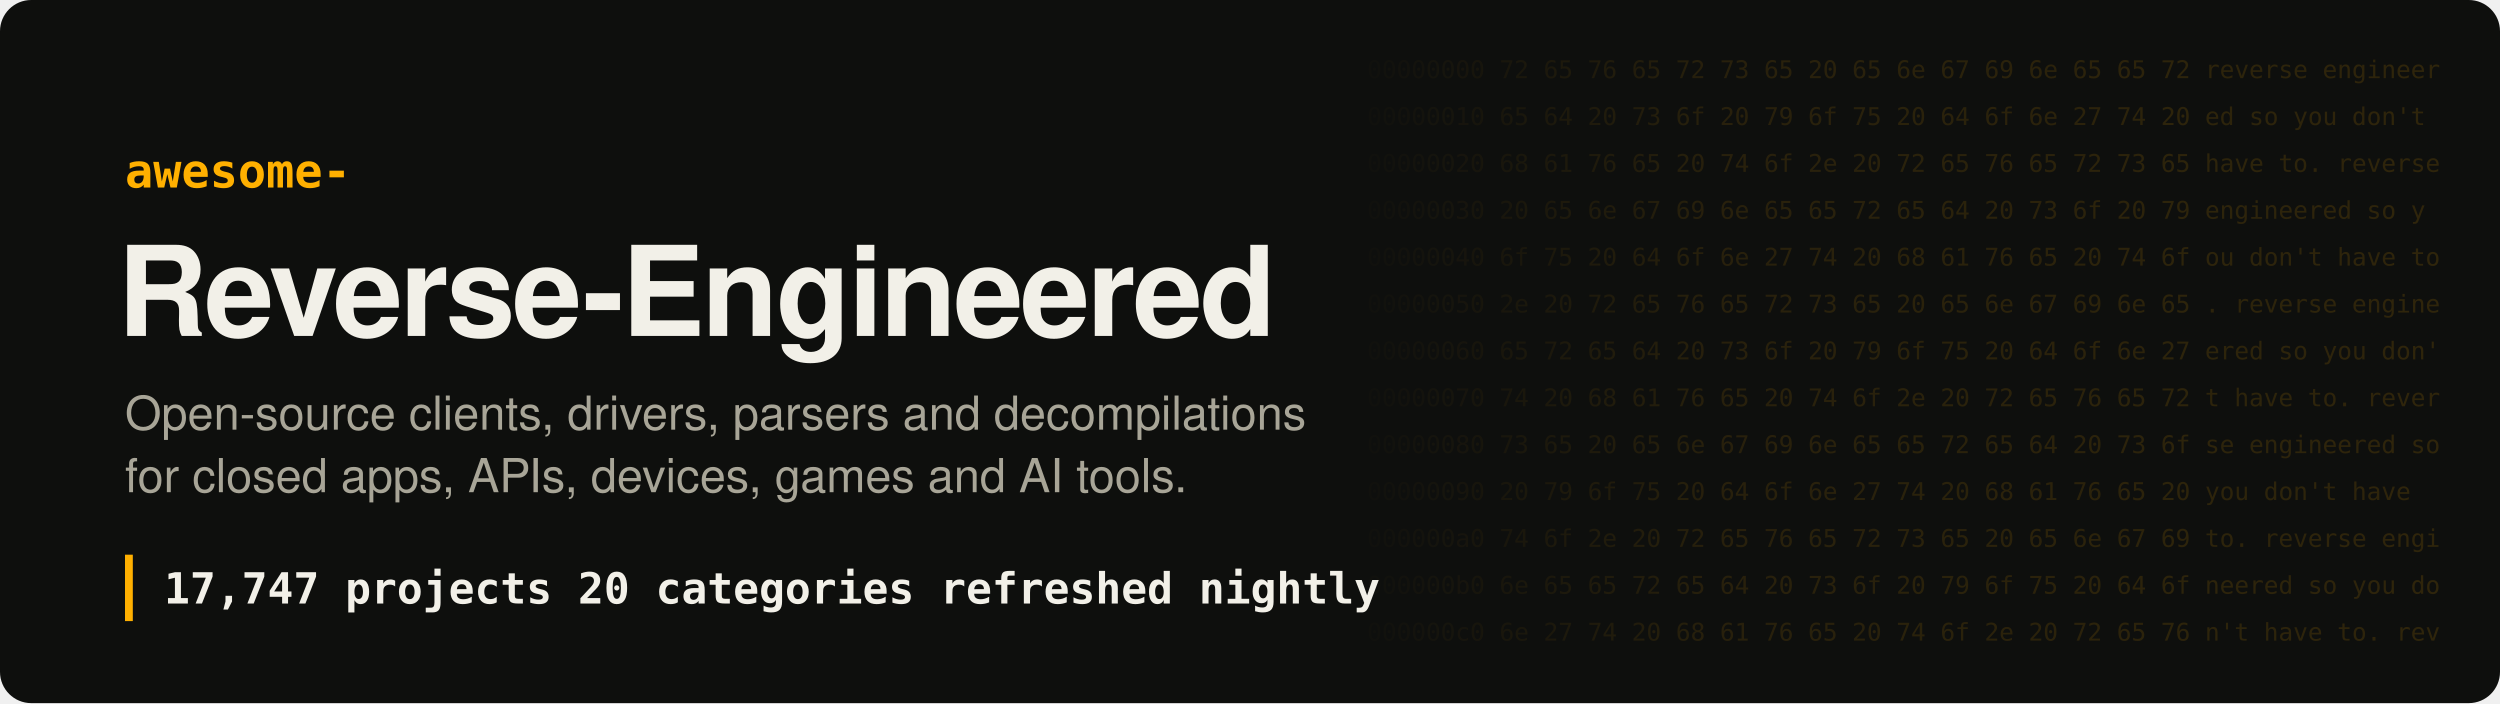
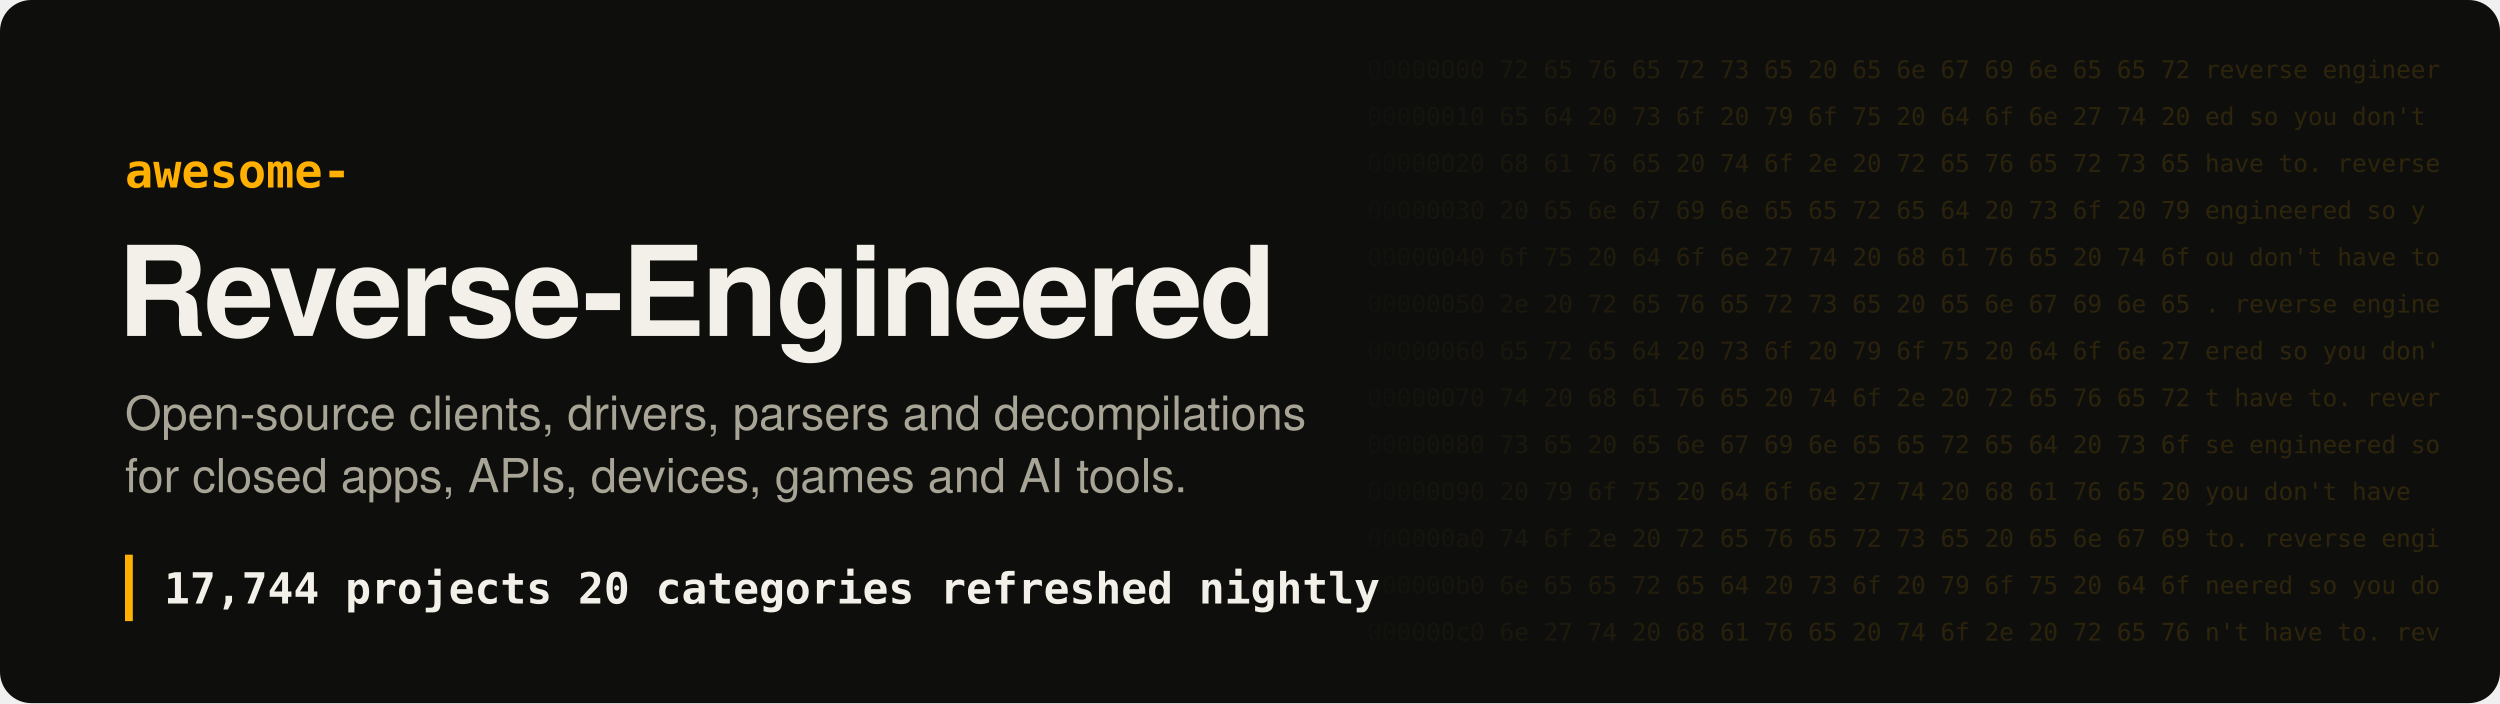
- <svg xmlns="http://www.w3.org/2000/svg" width="1280" height="360" viewBox="0 0 1280 360" role="img" aria-label="Awesome Reverse-Engineered: 17,747 projects">
+ <svg xmlns="http://www.w3.org/2000/svg" width="1280" height="360" viewBox="0 0 1280 360" role="img" aria-label="Awesome Reverse-Engineered: 17,744 projects">
  <style>
.hex{font:12.5px ui-monospace, SFMono-Regular, Menlo, Consolas, monospace;fill:#ffb000;white-space:pre}
.t{font:700 64px -apple-system, BlinkMacSystemFont, 'Segoe UI', Helvetica, Arial, sans-serif;fill:#f2f0e8;letter-spacing:-1.5px}
.k{font:600 24px ui-monospace, SFMono-Regular, Menlo, Consolas, monospace;fill:#ffb000}
.s{font:400 24px -apple-system, BlinkMacSystemFont, 'Segoe UI', Helvetica, Arial, sans-serif;fill:#a8a597}
.n{font:600 22px ui-monospace, SFMono-Regular, Menlo, Consolas, monospace;fill:#f2f0e8;white-space:pre}
</style>
  <defs>
    <linearGradient id="fade" x1="0" x2="1">
      <stop offset="0" stop-color="#ffb000" stop-opacity="0" />
      <stop offset=".35" stop-color="#ffb000" stop-opacity=".16" />
      <stop offset="1" stop-color="#ffb000" stop-opacity=".2" />
    </linearGradient>
    <mask id="m">
      <rect x="680" width="600" height="360" fill="url(#fade)" />
    </mask>
  </defs>
  <rect width="1280" height="360" rx="16" fill="#0e0f0d" />
  <g mask="url(#m)" style="filter:none">
    <text x="700" y="40" class="hex" fill="#fff">00000000  72 65 76 65 72 73 65 20 65 6e 67 69 6e 65 65 72  reverse engineer</text>
    <text x="700" y="64" class="hex" fill="#fff">00000010  65 64 20 73 6f 20 79 6f 75 20 64 6f 6e 27 74 20  ed so you don't </text>
    <text x="700" y="88" class="hex" fill="#fff">00000020  68 61 76 65 20 74 6f 2e 20 72 65 76 65 72 73 65  have to. reverse</text>
    <text x="700" y="112" class="hex" fill="#fff">00000030  20 65 6e 67 69 6e 65 65 72 65 64 20 73 6f 20 79   engineered so y</text>
    <text x="700" y="136" class="hex" fill="#fff">00000040  6f 75 20 64 6f 6e 27 74 20 68 61 76 65 20 74 6f  ou don't have to</text>
    <text x="700" y="160" class="hex" fill="#fff">00000050  2e 20 72 65 76 65 72 73 65 20 65 6e 67 69 6e 65  . reverse engine</text>
    <text x="700" y="184" class="hex" fill="#fff">00000060  65 72 65 64 20 73 6f 20 79 6f 75 20 64 6f 6e 27  ered so you don'</text>
    <text x="700" y="208" class="hex" fill="#fff">00000070  74 20 68 61 76 65 20 74 6f 2e 20 72 65 76 65 72  t have to. rever</text>
    <text x="700" y="232" class="hex" fill="#fff">00000080  73 65 20 65 6e 67 69 6e 65 65 72 65 64 20 73 6f  se engineered so</text>
    <text x="700" y="256" class="hex" fill="#fff">00000090  20 79 6f 75 20 64 6f 6e 27 74 20 68 61 76 65 20   you don't have </text>
    <text x="700" y="280" class="hex" fill="#fff">000000a0  74 6f 2e 20 72 65 76 65 72 73 65 20 65 6e 67 69  to. reverse engi</text>
    <text x="700" y="304" class="hex" fill="#fff">000000b0  6e 65 65 72 65 64 20 73 6f 20 79 6f 75 20 64 6f  neered so you do</text>
    <text x="700" y="328" class="hex" fill="#fff">000000c0  6e 27 74 20 68 61 76 65 20 74 6f 2e 20 72 65 76  n't have to. rev</text>
  </g>
  <text x="64" y="96" class="k">awesome-</text>
  <text x="60" y="172" class="t">Reverse-Engineered</text>
  <text x="64" y="220" class="s">Open-source clients, drivers, parsers and decompilations</text>
  <text x="64" y="252" class="s">for closed apps, APIs, devices, games and AI tools.</text>
  <rect x="64" y="284" width="4" height="34" fill="#ffb000" />
-   <text x="84" y="309" class="n">17,747 projects   20 categories   refreshed nightly</text>
+   <text x="84" y="309" class="n">17,744 projects   20 categories   refreshed nightly</text>
</svg>
